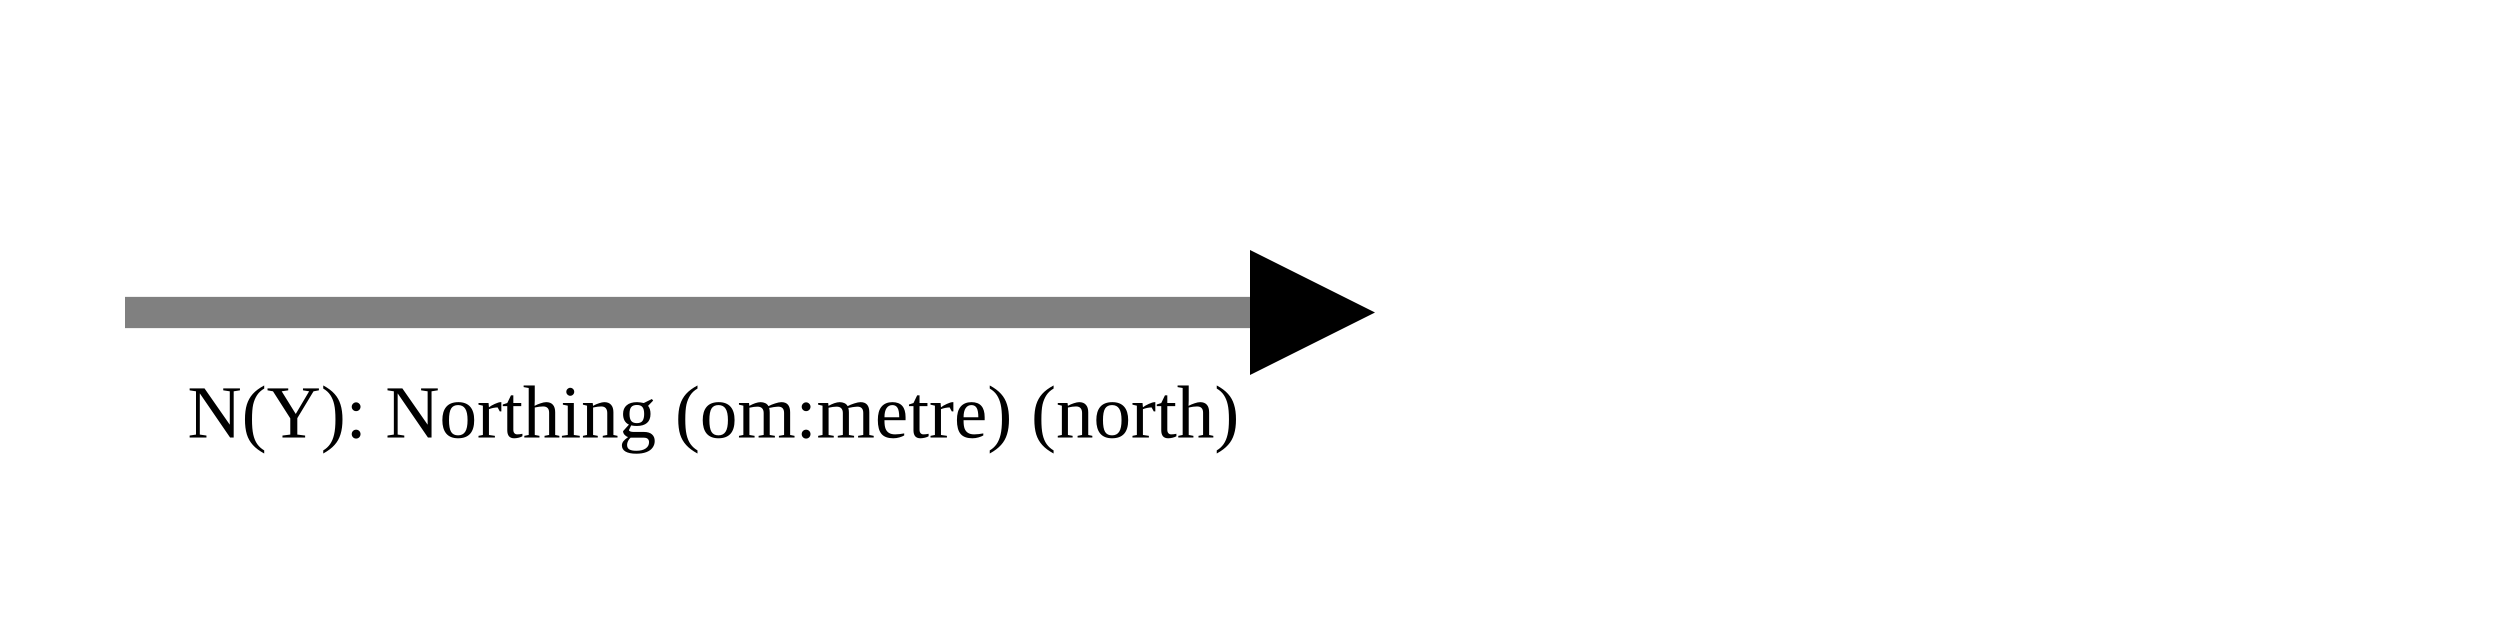
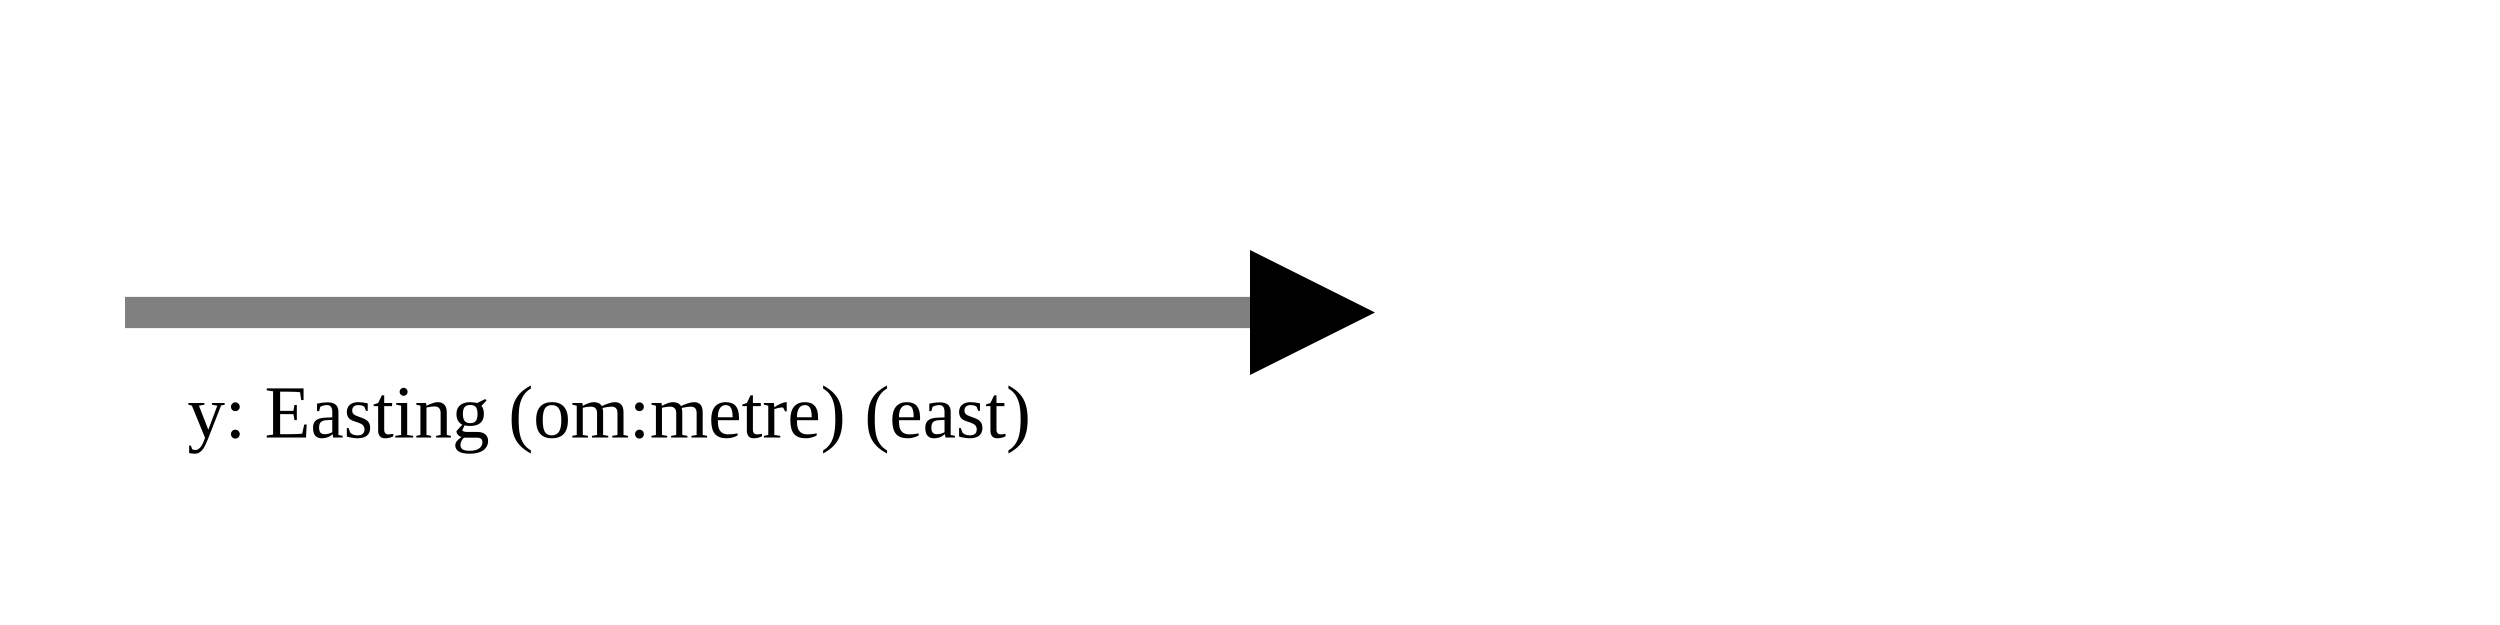
<svg xmlns="http://www.w3.org/2000/svg" version="1.1" width="400" height="100" viewbox="0 0 275 100">
  <defs>
    <marker id="arrowhead" markerWidth="10" markerHeight="7" refX="0" refY="2" orient="auto">
      <polygon points="0 0, 4 2, 0 4" />
    </marker>
  </defs>
  <line x1="20" y1="50" x2="200" y2="50" stroke="gray" stroke-width="5" marker-end="url(#arrowhead)" />
-   <text x="30" y="70" class="small">N(Y): Northing (om:metre) (north)</text>
+   <text x="30" y="70" class="small">y: Easting (om:metre) (east)</text>
</svg>
